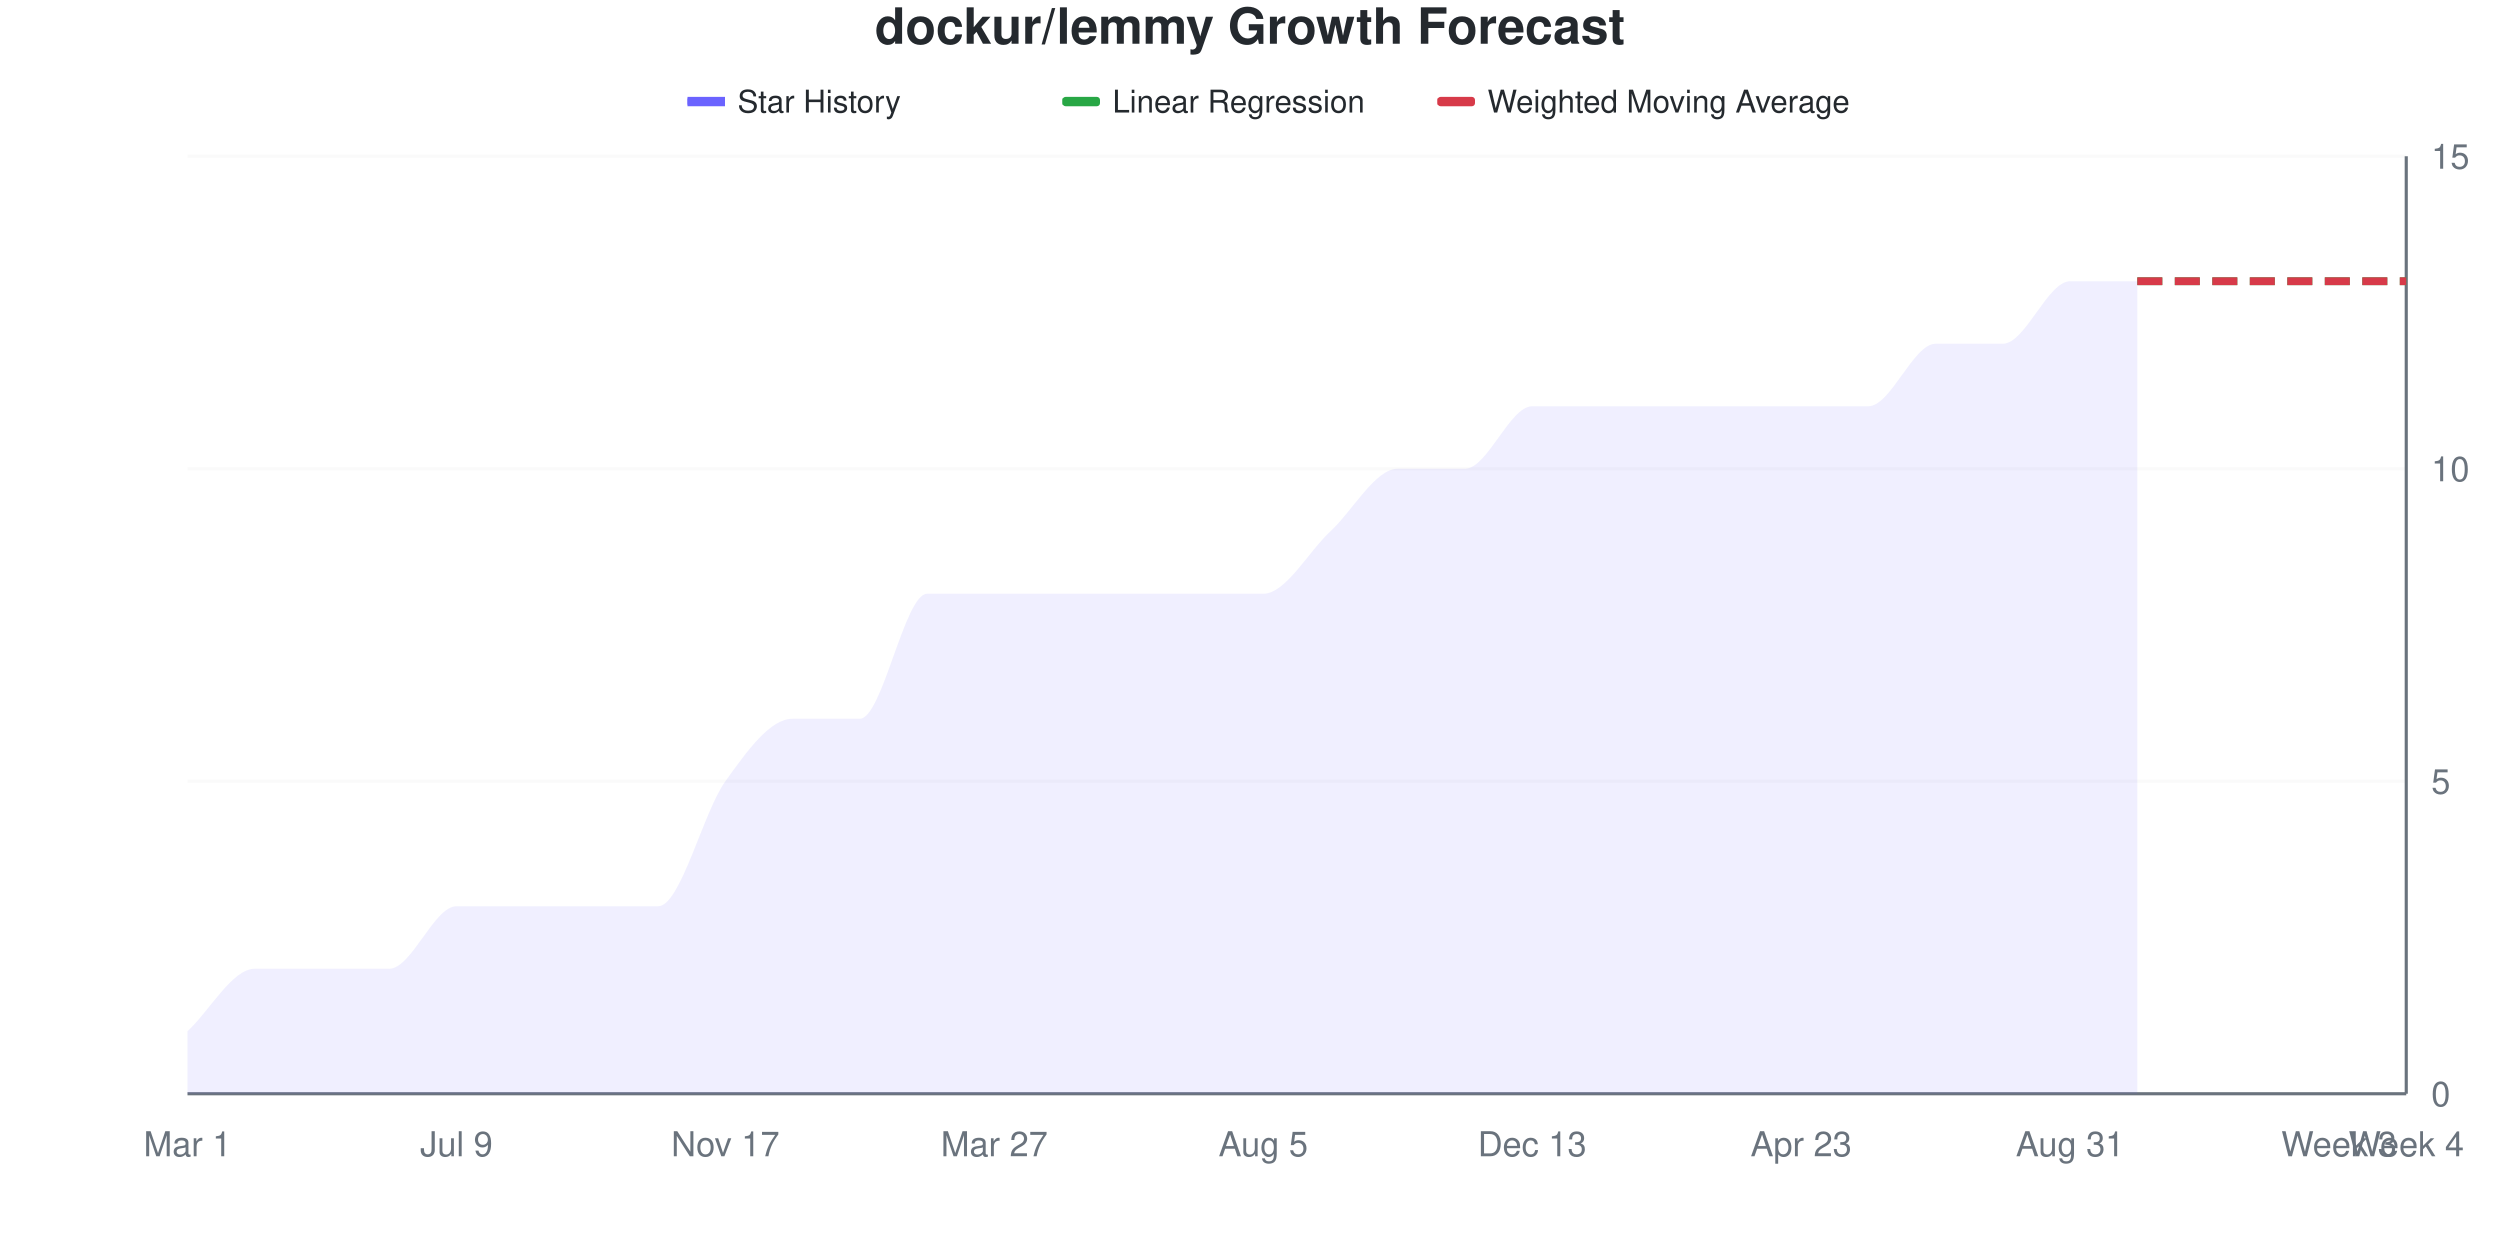
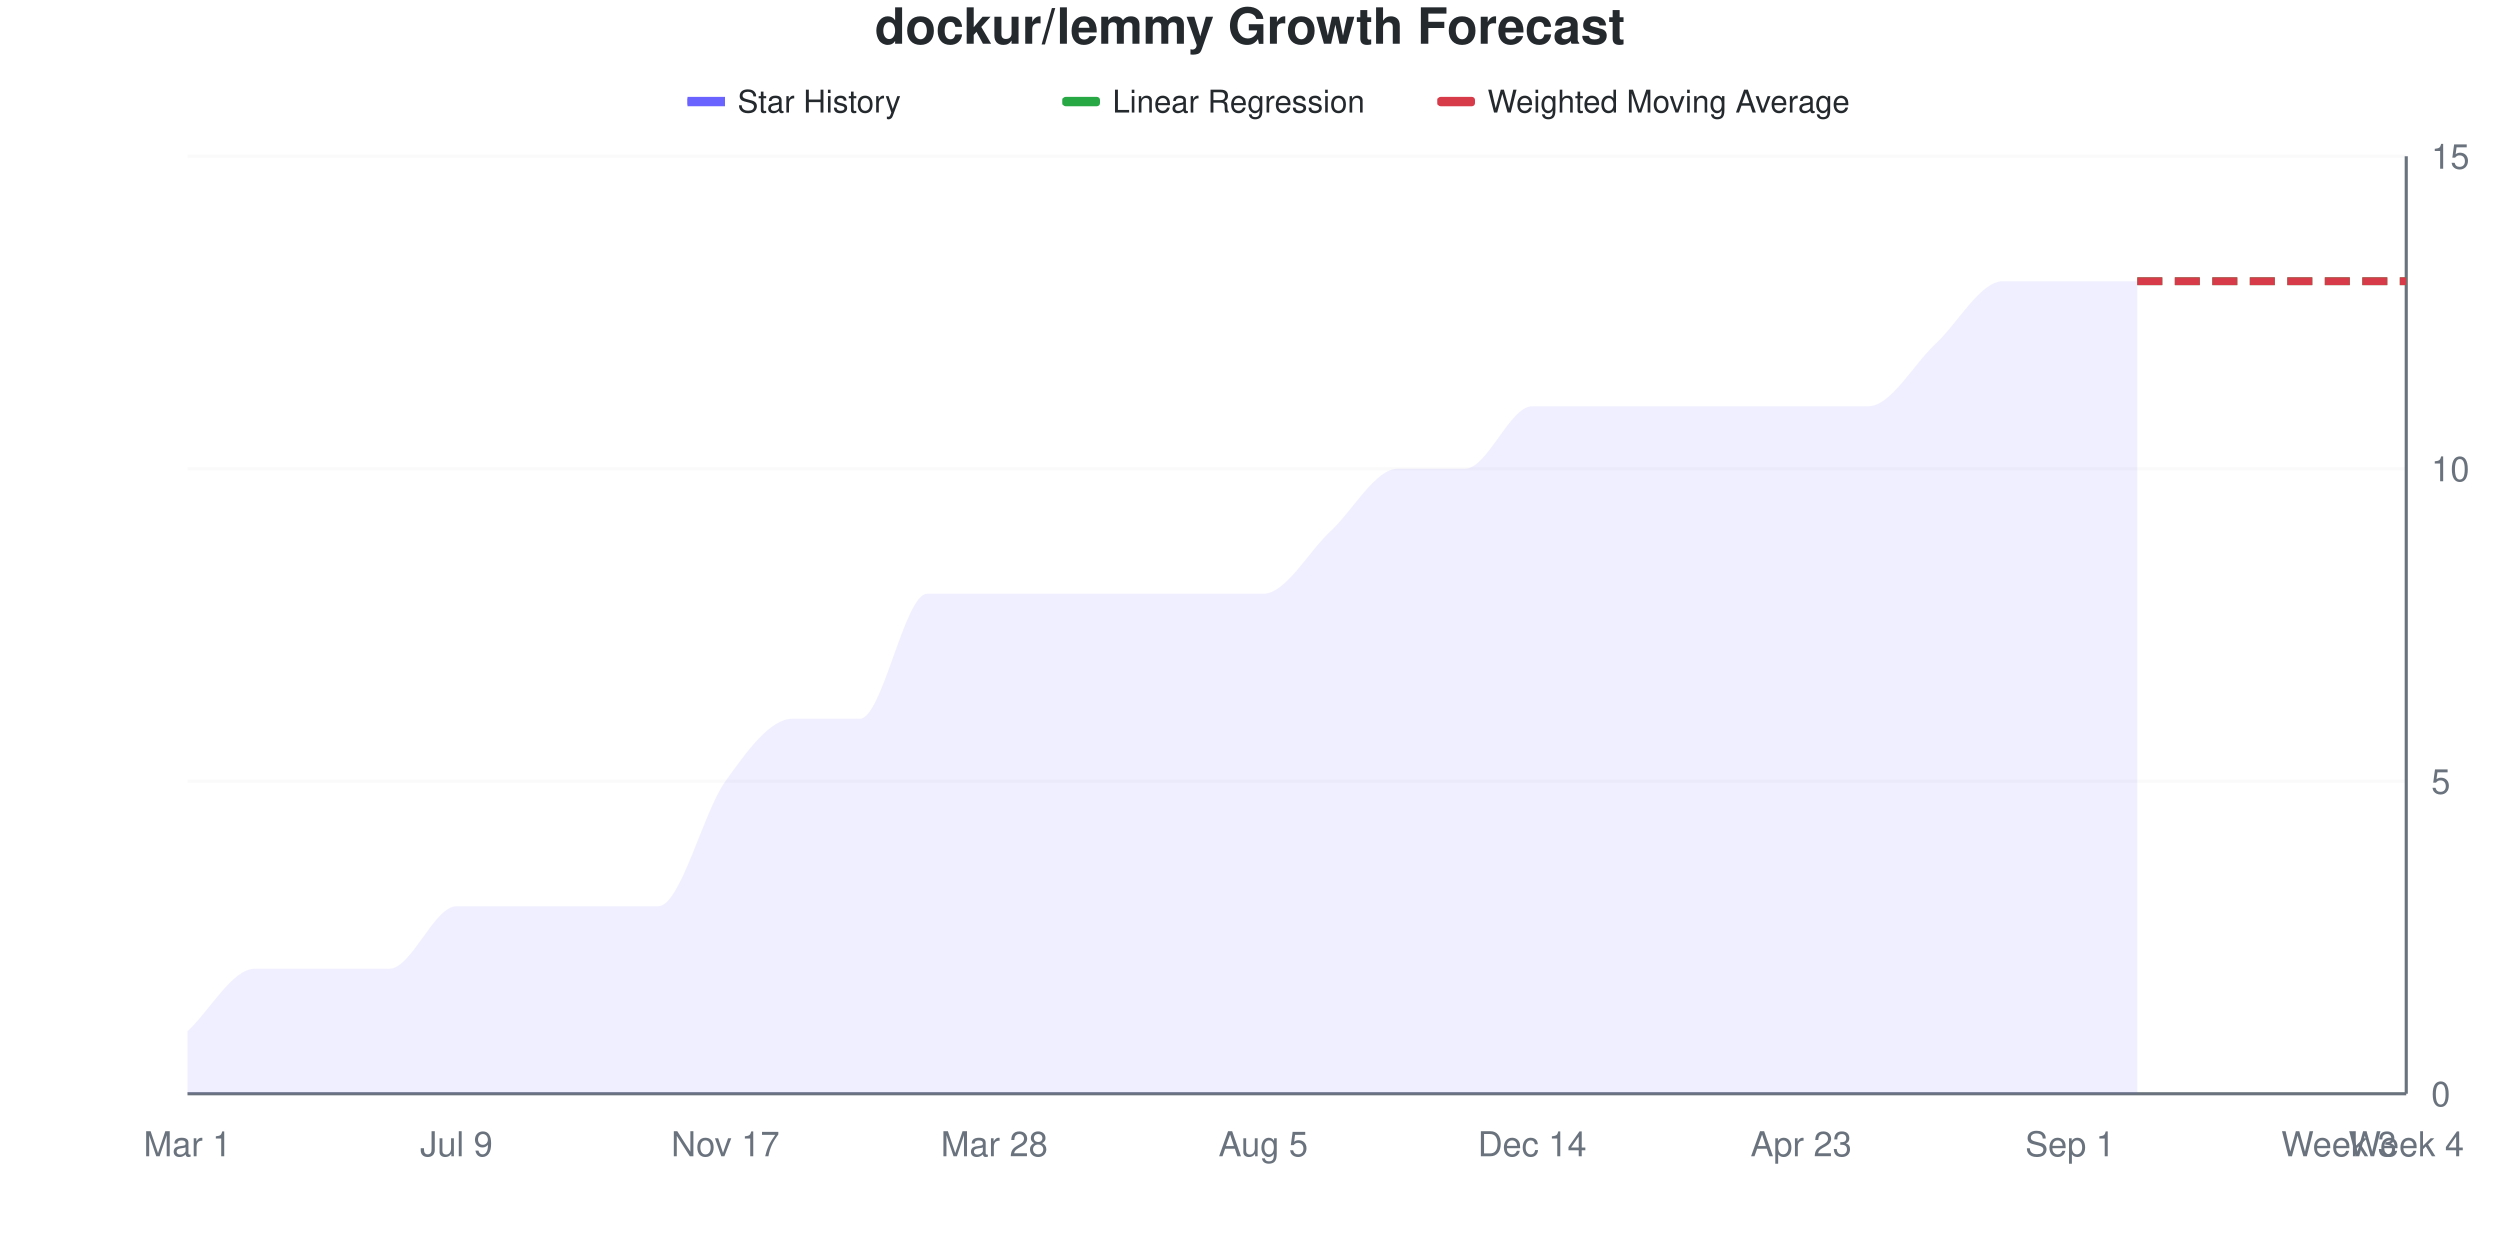
<svg xmlns="http://www.w3.org/2000/svg" viewBox="0 0 800 400" width="800" height="400">
  <style>
    @keyframes drawLine {
      to { stroke-dashoffset: 0; }
    }
    @keyframes fadeInPoint {
      from { opacity: 0; }
      to { opacity: 1; }
    }
    .data-line-0 {
      stroke-dasharray: 1132;
      stroke-dashoffset: 1132;
      animation: drawLine 2s ease-out forwards;
    }
    .data-point {
      opacity: 0;
      animation: fadeInPoint 0.5s ease-out forwards;
    }
    .chart-bg { fill: #fff; }
    .chart-text { fill: #24292e; }
    .chart-muted { fill: #6a737d; }
    .chart-grid { stroke: #eee; }
    .chart-axis { stroke: #6a737d; }
    @media (prefers-color-scheme: dark) {
      .chart-bg { fill: #0d1117; }
      .chart-text { fill: #e6edf3; }
      .chart-muted { fill: #8b949e; }
      .chart-grid { stroke: #21262d; }
      .chart-axis { stroke: #8b949e; }
    }
  </style>
  <rect width="800" height="400" class="chart-bg" />
  <text x="400" y="14" text-anchor="middle" class="chart-text" font-size="16" font-weight="bold" font-family="-apple-system, BlinkMacSystemFont, 'Segoe UI', Helvetica, Arial, sans-serif">dockur/lemmy Growth Forecast</text>
  <g class="legend">
    <rect x="220" y="31" width="12" height="3" fill="#6b63ff" />
    <line x1="220" y1="32.5" x2="232" y2="32.5" stroke="#6b63ff" stroke-width="2" />
    <text x="236" y="36" class="chart-text" font-size="10" font-family="-apple-system, BlinkMacSystemFont, 'Segoe UI', Helvetica, Arial, sans-serif">Star History</text>
    <rect x="340" y="31" width="12" height="3" fill="#28a745" rx="1" />
    <line x1="340" y1="32.5" x2="352" y2="32.5" stroke="#28a745" stroke-width="2" stroke-dasharray="4,2" />
    <text x="356" y="36" class="chart-text" font-size="10" font-family="-apple-system, BlinkMacSystemFont, 'Segoe UI', Helvetica, Arial, sans-serif">Linear Regression</text>
    <rect x="460" y="31" width="12" height="3" fill="#d73a49" rx="1" />
    <line x1="460" y1="32.5" x2="472" y2="32.5" stroke="#d73a49" stroke-width="2" stroke-dasharray="4,2" />
    <text x="476" y="36" class="chart-text" font-size="10" font-family="-apple-system, BlinkMacSystemFont, 'Segoe UI', Helvetica, Arial, sans-serif">Weighted Moving Average</text>
  </g>
  <g class="grid">
    <line x1="60" y1="350" x2="770" y2="350" class="chart-grid" stroke-opacity="0.3" />
    <text x="778" y="354" text-anchor="start" class="chart-muted" font-size="11" font-family="-apple-system, BlinkMacSystemFont, 'Segoe UI', Helvetica, Arial, sans-serif">0</text>
    <line x1="60" y1="250" x2="770" y2="250" class="chart-grid" stroke-opacity="0.3" />
    <text x="778" y="254" text-anchor="start" class="chart-muted" font-size="11" font-family="-apple-system, BlinkMacSystemFont, 'Segoe UI', Helvetica, Arial, sans-serif">5</text>
    <line x1="60" y1="150" x2="770" y2="150" class="chart-grid" stroke-opacity="0.3" />
    <text x="778" y="154" text-anchor="start" class="chart-muted" font-size="11" font-family="-apple-system, BlinkMacSystemFont, 'Segoe UI', Helvetica, Arial, sans-serif">10</text>
    <line x1="60" y1="50" x2="770" y2="50" class="chart-grid" stroke-opacity="0.3" />
    <text x="778" y="54" text-anchor="start" class="chart-muted" font-size="11" font-family="-apple-system, BlinkMacSystemFont, 'Segoe UI', Helvetica, Arial, sans-serif">15</text>
  </g>
  <g class="milestones">
    
  </g>
  <g class="x-axis">
    <text x="60" y="370" text-anchor="middle" class="chart-muted" font-size="11" font-family="-apple-system, BlinkMacSystemFont, 'Segoe UI', Helvetica, Arial, sans-serif">Mar 1</text>
    <text x="146.061" y="370" text-anchor="middle" class="chart-muted" font-size="11" font-family="-apple-system, BlinkMacSystemFont, 'Segoe UI', Helvetica, Arial, sans-serif">Jul 9</text>
    <text x="232.121" y="370" text-anchor="middle" class="chart-muted" font-size="11" font-family="-apple-system, BlinkMacSystemFont, 'Segoe UI', Helvetica, Arial, sans-serif">Nov 17</text>
-     <text x="318.182" y="370" text-anchor="middle" class="chart-muted" font-size="11" font-family="-apple-system, BlinkMacSystemFont, 'Segoe UI', Helvetica, Arial, sans-serif">Mar 27</text>
+     <text x="318.182" y="370" text-anchor="middle" class="chart-muted" font-size="11" font-family="-apple-system, BlinkMacSystemFont, 'Segoe UI', Helvetica, Arial, sans-serif">Mar 28</text>
    <text x="404.242" y="370" text-anchor="middle" class="chart-muted" font-size="11" font-family="-apple-system, BlinkMacSystemFont, 'Segoe UI', Helvetica, Arial, sans-serif">Aug 5</text>
-     <text x="490.303" y="370" text-anchor="middle" class="chart-muted" font-size="11" font-family="-apple-system, BlinkMacSystemFont, 'Segoe UI', Helvetica, Arial, sans-serif">Dec 13</text>
+     <text x="490.303" y="370" text-anchor="middle" class="chart-muted" font-size="11" font-family="-apple-system, BlinkMacSystemFont, 'Segoe UI', Helvetica, Arial, sans-serif">Dec 14</text>
    <text x="576.364" y="370" text-anchor="middle" class="chart-muted" font-size="11" font-family="-apple-system, BlinkMacSystemFont, 'Segoe UI', Helvetica, Arial, sans-serif">Apr 23</text>
-     <text x="662.424" y="370" text-anchor="middle" class="chart-muted" font-size="11" font-family="-apple-system, BlinkMacSystemFont, 'Segoe UI', Helvetica, Arial, sans-serif">Aug 31</text>
+     <text x="662.424" y="370" text-anchor="middle" class="chart-muted" font-size="11" font-family="-apple-system, BlinkMacSystemFont, 'Segoe UI', Helvetica, Arial, sans-serif">Sep 1</text>
    <text x="748.485" y="370" text-anchor="middle" class="chart-muted" font-size="11" font-family="-apple-system, BlinkMacSystemFont, 'Segoe UI', Helvetica, Arial, sans-serif">Week 3</text>
    <text x="770" y="370" text-anchor="middle" class="chart-muted" font-size="11" font-family="-apple-system, BlinkMacSystemFont, 'Segoe UI', Helvetica, Arial, sans-serif">Week 4</text>
  </g>
  <line x1="770" y1="50" x2="770" y2="350" class="chart-axis" stroke-width="1" />
  <line x1="60" y1="350" x2="770" y2="350" class="chart-axis" stroke-width="1" />
-   <path d="M60,350 L60,330 C67.172,323.333 74.343,310 81.515,310 C88.687,310 95.859,310 103.03,310 C110.202,310 117.374,310 124.545,310 C131.717,310 138.889,290 146.061,290 C153.232,290 160.404,290 167.576,290 C174.747,290 181.919,290 189.091,290 C196.263,290 203.434,290 210.606,290 C217.778,290 224.949,260 232.121,250 C239.293,240 246.465,230 253.636,230 C260.808,230 267.98,230 275.152,230 C282.323,230 289.495,190 296.667,190 C303.838,190 311.01,190 318.182,190 C325.354,190 332.525,190 339.697,190 C346.869,190 354.04,190 361.212,190 C368.384,190 375.556,190 382.727,190 C389.899,190 397.071,190 404.242,190 C411.414,190 418.586,176.667 425.758,170 C432.929,163.333 440.101,150 447.273,150 C454.444,150 461.616,150 468.788,150 C475.96,150 483.131,130 490.303,130 C497.475,130 504.646,130 511.818,130 C518.99,130 526.162,130 533.333,130 C540.505,130 547.677,130 554.848,130 C562.02,130 569.192,130 576.364,130 C583.535,130 590.707,130 597.879,130 C605.051,130 612.222,110 619.394,110 C626.566,110 633.737,110 640.909,110 C648.081,110 655.253,90 662.424,90 C669.596,90 676.768,90 683.939,90 L683.939,350 L60,350 Z" fill="#6b63ff" fill-opacity="0.1" />
-   <path d="M60,350 L60,330 C67.172,323.333 74.343,310 81.515,310 C88.687,310 95.859,310 103.03,310 C110.202,310 117.374,310 124.545,310 C131.717,310 138.889,290 146.061,290 C153.232,290 160.404,290 167.576,290 C174.747,290 181.919,290 189.091,290 C196.263,290 203.434,290 210.606,290 C217.778,290 224.949,260 232.121,250 C239.293,240 246.465,230 253.636,230 C260.808,230 267.98,230 275.152,230 C282.323,230 289.495,190 296.667,190 C303.838,190 311.01,190 318.182,190 C325.354,190 332.525,190 339.697,190 C346.869,190 354.04,190 361.212,190 C368.384,190 375.556,190 382.727,190 C389.899,190 397.071,190 404.242,190 C411.414,190 418.586,176.667 425.758,170 C432.929,163.333 440.101,150 447.273,150 C454.444,150 461.616,150 468.788,150 C475.96,150 483.131,130 490.303,130 C497.475,130 504.646,130 511.818,130 C518.99,130 526.162,130 533.333,130 C540.505,130 547.677,130 554.848,130 C562.02,130 569.192,130 576.364,130 C583.535,130 590.707,130 597.879,130 C605.051,130 612.222,110 619.394,110 C626.566,110 633.737,110 640.909,110 C648.081,110 655.253,90 662.424,90 C669.596,90 676.768,90 683.939,90" fill="none" stroke="#6b63ff" stroke-width="2.5" class="data-line-0" />
+   <path d="M60,350 L60,330 C67.172,323.333 74.343,310 81.515,310 C88.687,310 95.859,310 103.03,310 C110.202,310 117.374,310 124.545,310 C131.717,310 138.889,290 146.061,290 C153.232,290 160.404,290 167.576,290 C174.747,290 181.919,290 189.091,290 C196.263,290 203.434,290 210.606,290 C217.778,290 224.949,260 232.121,250 C239.293,240 246.465,230 253.636,230 C260.808,230 267.98,230 275.152,230 C282.323,230 289.495,190 296.667,190 C303.838,190 311.01,190 318.182,190 C325.354,190 332.525,190 339.697,190 C346.869,190 354.04,190 361.212,190 C368.384,190 375.556,190 382.727,190 C389.899,190 397.071,190 404.242,190 C411.414,190 418.586,176.667 425.758,170 C432.929,163.333 440.101,150 447.273,150 C454.444,150 461.616,150 468.788,150 C475.96,150 483.131,130 490.303,130 C497.475,130 504.646,130 511.818,130 C518.99,130 526.162,130 533.333,130 C540.505,130 547.677,130 554.848,130 C562.02,130 569.192,130 576.364,130 C583.535,130 590.707,130 597.879,130 C605.051,130 612.222,116.667 619.394,110 C626.566,103.333 633.737,90 640.909,90 C648.081,90 655.253,90 662.424,90 C669.596,90 676.768,90 683.939,90 L683.939,350 L60,350 Z" fill="#6b63ff" fill-opacity="0.1" />
+   <path d="M60,350 L60,330 C67.172,323.333 74.343,310 81.515,310 C88.687,310 95.859,310 103.03,310 C110.202,310 117.374,310 124.545,310 C131.717,310 138.889,290 146.061,290 C153.232,290 160.404,290 167.576,290 C174.747,290 181.919,290 189.091,290 C196.263,290 203.434,290 210.606,290 C217.778,290 224.949,260 232.121,250 C239.293,240 246.465,230 253.636,230 C260.808,230 267.98,230 275.152,230 C282.323,230 289.495,190 296.667,190 C303.838,190 311.01,190 318.182,190 C325.354,190 332.525,190 339.697,190 C346.869,190 354.04,190 361.212,190 C368.384,190 375.556,190 382.727,190 C389.899,190 397.071,190 404.242,190 C411.414,190 418.586,176.667 425.758,170 C432.929,163.333 440.101,150 447.273,150 C454.444,150 461.616,150 468.788,150 C475.96,150 483.131,130 490.303,130 C497.475,130 504.646,130 511.818,130 C518.99,130 526.162,130 533.333,130 C540.505,130 547.677,130 554.848,130 C562.02,130 569.192,130 576.364,130 C583.535,130 590.707,130 597.879,130 C605.051,130 612.222,116.667 619.394,110 C626.566,103.333 633.737,90 640.909,90 C648.081,90 655.253,90 662.424,90 C669.596,90 676.768,90 683.939,90" fill="none" stroke="#6b63ff" stroke-width="2.5" class="data-line-0" />
  <path d="M683.939,90 C691.111,90 698.283,90 705.455,90 C712.626,90 719.798,90 726.97,90 C734.141,90 741.313,90 748.485,90 C755.657,90 762.828,90 770,90" fill="none" stroke="#28a745" stroke-width="2.5" stroke-dasharray="8,4" />
  <path d="M683.939,90 C691.111,90 698.283,90 705.455,90 C712.626,90 719.798,90 726.97,90 C734.141,90 741.313,90 748.485,90 C755.657,90 762.828,90 770,90" fill="none" stroke="#d73a49" stroke-width="2.5" stroke-dasharray="8,4" />
  <g class="points">
    <circle cx="60" cy="330" r="4" fill="#6b63ff" class="data-point" style="animation-delay: 1.50s" />
    <circle cx="81.515" cy="310" r="4" fill="#6b63ff" class="data-point" style="animation-delay: 1.55s" />
    <circle cx="103.03" cy="310" r="4" fill="#6b63ff" class="data-point" style="animation-delay: 1.60s" />
    <circle cx="124.545" cy="310" r="4" fill="#6b63ff" class="data-point" style="animation-delay: 1.65s" />
    <circle cx="146.061" cy="290" r="4" fill="#6b63ff" class="data-point" style="animation-delay: 1.70s" />
    <circle cx="167.576" cy="290" r="4" fill="#6b63ff" class="data-point" style="animation-delay: 1.75s" />
    <circle cx="189.091" cy="290" r="4" fill="#6b63ff" class="data-point" style="animation-delay: 1.80s" />
    <circle cx="210.606" cy="290" r="4" fill="#6b63ff" class="data-point" style="animation-delay: 1.85s" />
    <circle cx="232.121" cy="250" r="4" fill="#6b63ff" class="data-point" style="animation-delay: 1.90s" />
    <circle cx="253.636" cy="230" r="4" fill="#6b63ff" class="data-point" style="animation-delay: 1.95s" />
    <circle cx="275.152" cy="230" r="4" fill="#6b63ff" class="data-point" style="animation-delay: 2.00s" />
    <circle cx="296.667" cy="190" r="4" fill="#6b63ff" class="data-point" style="animation-delay: 2.05s" />
    <circle cx="318.182" cy="190" r="4" fill="#6b63ff" class="data-point" style="animation-delay: 2.10s" />
    <circle cx="339.697" cy="190" r="4" fill="#6b63ff" class="data-point" style="animation-delay: 2.15s" />
    <circle cx="361.212" cy="190" r="4" fill="#6b63ff" class="data-point" style="animation-delay: 2.20s" />
    <circle cx="382.727" cy="190" r="4" fill="#6b63ff" class="data-point" style="animation-delay: 2.25s" />
    <circle cx="404.242" cy="190" r="4" fill="#6b63ff" class="data-point" style="animation-delay: 2.30s" />
    <circle cx="425.758" cy="170" r="4" fill="#6b63ff" class="data-point" style="animation-delay: 2.35s" />
    <circle cx="447.273" cy="150" r="4" fill="#6b63ff" class="data-point" style="animation-delay: 2.40s" />
    <circle cx="468.788" cy="150" r="4" fill="#6b63ff" class="data-point" style="animation-delay: 2.45s" />
    <circle cx="490.303" cy="130" r="4" fill="#6b63ff" class="data-point" style="animation-delay: 2.50s" />
    <circle cx="511.818" cy="130" r="4" fill="#6b63ff" class="data-point" style="animation-delay: 2.55s" />
    <circle cx="533.333" cy="130" r="4" fill="#6b63ff" class="data-point" style="animation-delay: 2.60s" />
    <circle cx="554.848" cy="130" r="4" fill="#6b63ff" class="data-point" style="animation-delay: 2.65s" />
    <circle cx="576.364" cy="130" r="4" fill="#6b63ff" class="data-point" style="animation-delay: 2.70s" />
    <circle cx="597.879" cy="130" r="4" fill="#6b63ff" class="data-point" style="animation-delay: 2.75s" />
    <circle cx="619.394" cy="110" r="4" fill="#6b63ff" class="data-point" style="animation-delay: 2.80s" />
-     <circle cx="640.909" cy="110" r="4" fill="#6b63ff" class="data-point" style="animation-delay: 2.85s" />
+     <circle cx="640.909" cy="90" r="4" fill="#6b63ff" class="data-point" style="animation-delay: 2.85s" />
    <circle cx="662.424" cy="90" r="4" fill="#6b63ff" class="data-point" style="animation-delay: 2.90s" />
    <circle cx="683.939" cy="90" r="4" fill="#6b63ff" class="data-point" style="animation-delay: 2.95s" />
  </g>
</svg>
